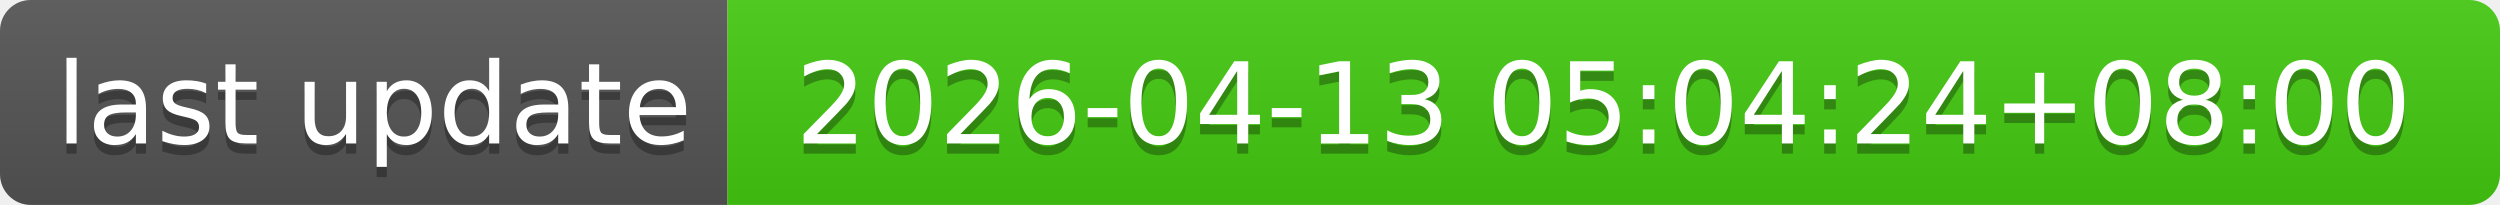
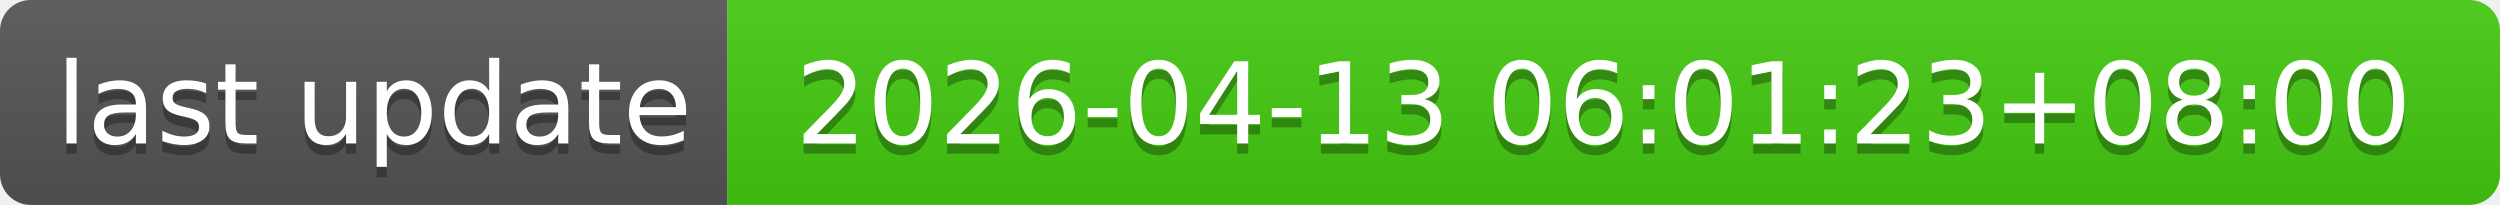
- <svg xmlns="http://www.w3.org/2000/svg" width="244" height="20" role="img" aria-label="last update: 2026-04-13 05:04:24+08:00">
+ <svg xmlns="http://www.w3.org/2000/svg" width="244" height="20" role="img" aria-label="last update: 2026-04-13 06:01:23+08:00">
  <linearGradient id="s" x2="0" y2="100%">
    <stop offset="0" stop-color="#bbb" stop-opacity=".1" />
    <stop offset="1" stop-opacity=".1" />
  </linearGradient>
  <clipPath id="r">
    <rect width="244" height="20" rx="3" fill="#fff" />
  </clipPath>
  <g clip-path="url(#r)">
    <rect width="71" height="20" fill="#555" />
    <rect x="71" width="173" height="20" fill="#4c1" />
    <rect width="244" height="20" fill="url(#s)" />
  </g>
  <g fill="#fff" text-anchor="middle" font-family="Verdana,Geneva,DejaVu Sans,sans-serif" text-rendering="geometricPrecision" font-size="110">
    <text aria-hidden="true" x="365" y="150" fill="#010101" fill-opacity=".3" transform="scale(.1)" textLength="610">last update</text>
    <text x="365" y="140" transform="scale(.1)" fill="#fff" textLength="610">last update</text>
-     <text aria-hidden="true" x="1565" y="150" fill="#010101" fill-opacity=".3" transform="scale(.1)" textLength="1630">2026-04-13 05:04:24+08:00</text>
-     <text x="1565" y="140" transform="scale(.1)" fill="#fff" textLength="1630">2026-04-13 05:04:24+08:00</text>
+     <text aria-hidden="true" x="1565" y="150" fill="#010101" fill-opacity=".3" transform="scale(.1)" textLength="1630">2026-04-13 06:01:23+08:00</text>
+     <text x="1565" y="140" transform="scale(.1)" fill="#fff" textLength="1630">2026-04-13 06:01:23+08:00</text>
  </g>
</svg>
